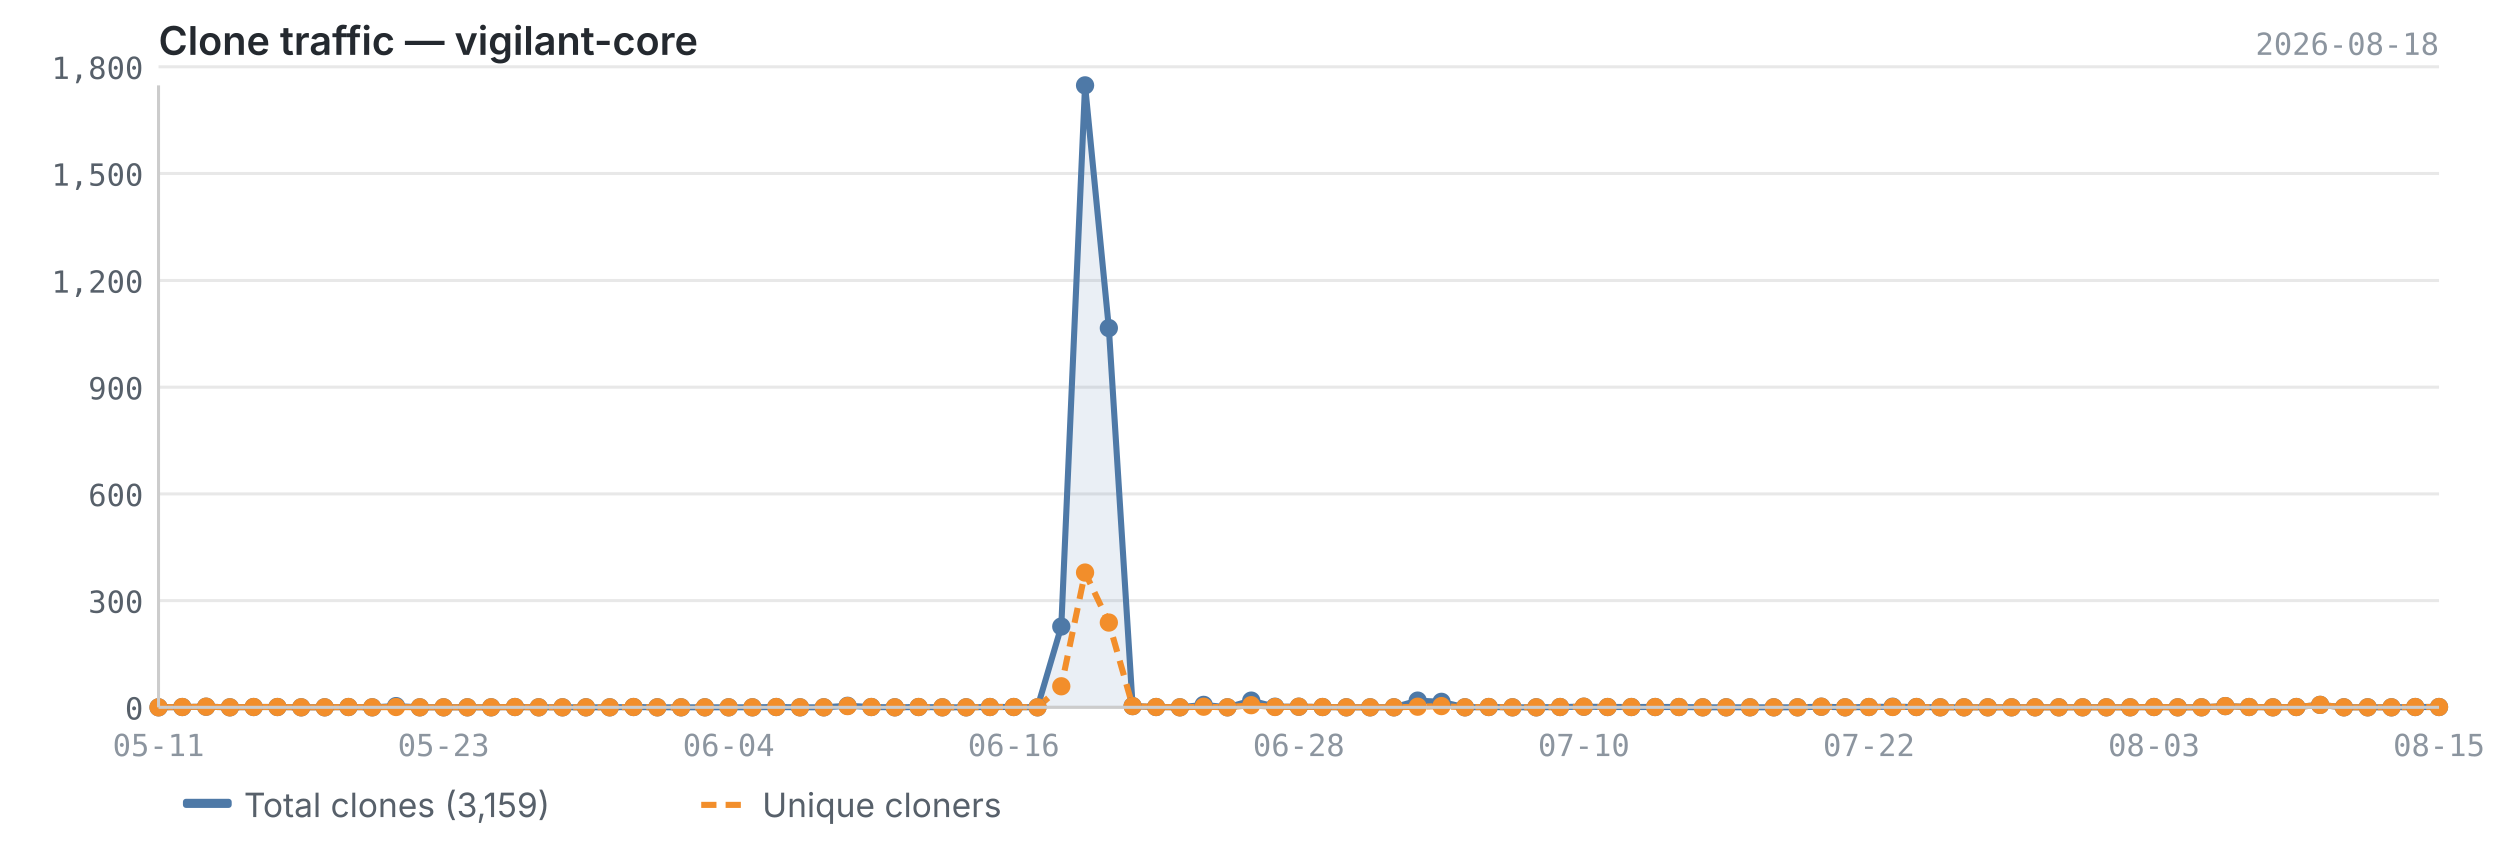
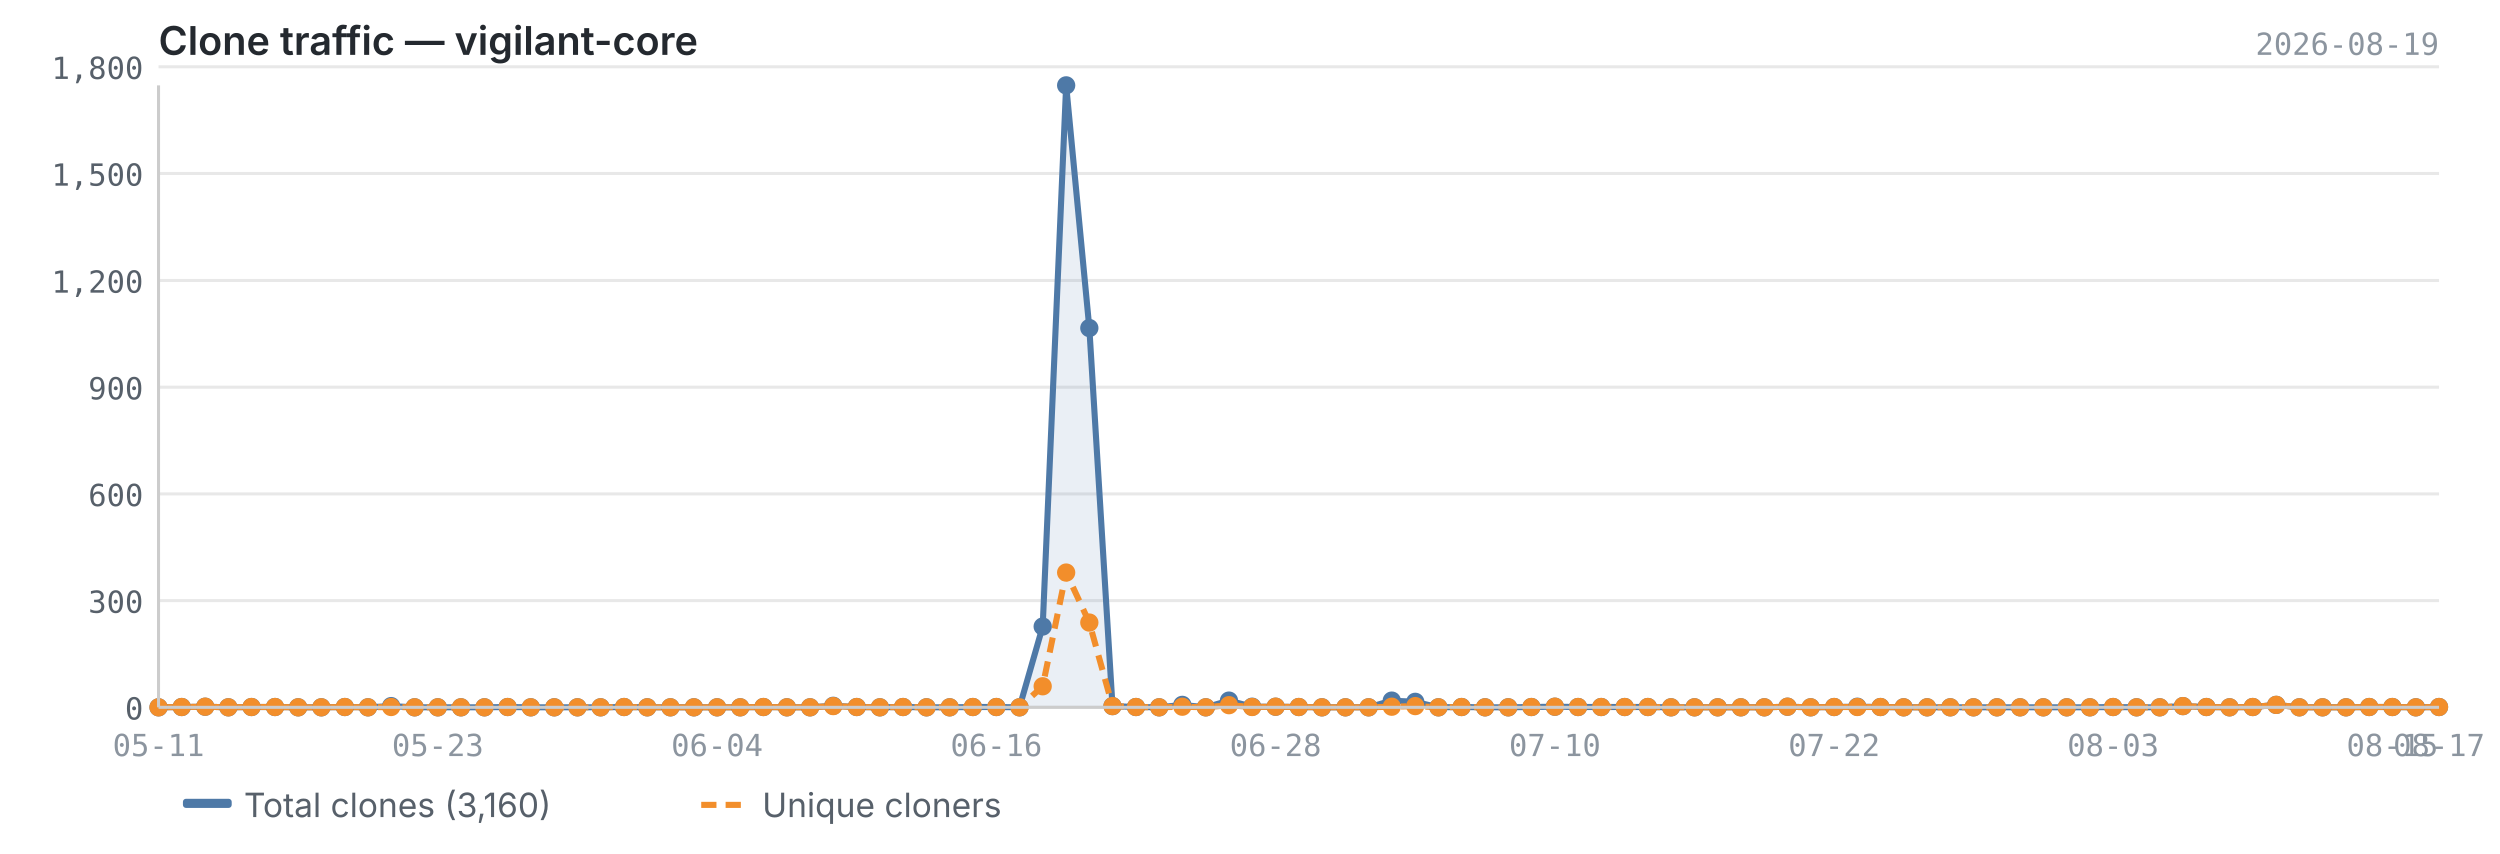
<svg xmlns="http://www.w3.org/2000/svg" viewBox="0 0 820 280" width="820" height="280">
  <text x="52" y="18" font-size="13" font-weight="600" fill="#24292f" font-family="-apple-system, BlinkMacSystemFont, 'Segoe UI', sans-serif">Clone traffic — vigilant-core</text>
-   <text x="800" y="18" font-size="10" fill="#8c959f" font-family="ui-monospace, SFMono-Regular, 'SF Mono', Menlo, monospace" text-anchor="end">2026-08-18</text>
+   <text x="800" y="18" font-size="10" fill="#8c959f" font-family="ui-monospace, SFMono-Regular, 'SF Mono', Menlo, monospace" text-anchor="end">2026-08-19</text>
  <line x1="52" y1="232.0" x2="800" y2="232.0" stroke="#e8e8e8" stroke-width="1" />
  <line x1="52" y1="197.0" x2="800" y2="197.0" stroke="#e8e8e8" stroke-width="1" />
  <line x1="52" y1="162.0" x2="800" y2="162.0" stroke="#e8e8e8" stroke-width="1" />
  <line x1="52" y1="127.0" x2="800" y2="127.0" stroke="#e8e8e8" stroke-width="1" />
  <line x1="52" y1="92.0" x2="800" y2="92.0" stroke="#e8e8e8" stroke-width="1" />
  <line x1="52" y1="56.9" x2="800" y2="56.9" stroke="#e8e8e8" stroke-width="1" />
  <line x1="52" y1="21.9" x2="800" y2="21.9" stroke="#e8e8e8" stroke-width="1" />
-   <path d="M52.0,232.0 L52.0,232.0 L59.8,231.9 L67.6,231.8 L75.4,232.0 L83.2,231.9 L91.0,231.9 L98.8,232.0 L106.5,232.0 L114.3,231.9 L122.1,232.0 L129.9,231.6 L137.7,232.0 L145.5,232.0 L153.3,232.0 L161.1,232.0 L168.9,231.9 L176.7,232.0 L184.5,232.0 L192.2,232.0 L200.0,232.0 L207.8,231.9 L215.6,232.0 L223.4,232.0 L231.2,232.0 L239.0,232.0 L246.8,232.0 L254.6,231.9 L262.4,232.0 L270.2,232.0 L278.0,231.5 L285.8,231.9 L293.5,232.0 L301.3,231.9 L309.1,232.0 L316.9,232.0 L324.7,231.9 L332.5,231.9 L340.3,232.0 L348.1,205.5 L355.9,28.0 L363.7,107.6 L371.5,231.6 L379.2,231.9 L387.0,232.0 L394.8,231.2 L402.6,232.0 L410.4,229.8 L418.2,231.8 L426.0,231.8 L433.8,231.9 L441.6,232.0 L449.4,232.0 L457.2,232.0 L465.0,229.8 L472.8,230.2 L480.5,232.0 L488.3,231.9 L496.1,232.0 L503.9,232.0 L511.7,231.9 L519.5,231.8 L527.3,231.9 L535.1,231.9 L542.9,231.9 L550.7,231.9 L558.5,232.0 L566.2,232.0 L574.0,232.0 L581.8,232.0 L589.6,232.0 L597.4,231.8 L605.2,232.0 L613.0,231.9 L620.8,231.8 L628.6,231.9 L636.4,232.0 L644.2,232.0 L652.0,232.0 L659.8,232.0 L667.5,232.0 L675.3,232.0 L683.1,232.0 L690.9,232.0 L698.7,232.0 L706.5,231.9 L714.3,232.0 L722.1,232.0 L729.9,231.6 L737.7,231.9 L745.5,232.0 L753.2,231.9 L761.0,231.2 L768.8,232.0 L776.6,232.0 L784.4,232.0 L792.2,231.9 L800.0,231.9 L800.0,232.0 L52.0,232.0Z" fill="#4e79a7" opacity="0.12" />
-   <polyline points="52.0,232.0 59.8,231.9 67.6,231.8 75.4,232.0 83.2,231.9 91.0,231.9 98.8,232.0 106.5,232.0 114.3,231.9 122.1,232.0 129.9,231.6 137.7,232.0 145.5,232.0 153.3,232.0 161.1,232.0 168.9,231.9 176.7,232.0 184.5,232.0 192.2,232.0 200.0,232.0 207.8,231.9 215.6,232.0 223.4,232.0 231.2,232.0 239.0,232.0 246.8,232.0 254.6,231.9 262.4,232.0 270.2,232.0 278.0,231.5 285.8,231.9 293.5,232.0 301.3,231.9 309.1,232.0 316.9,232.0 324.7,231.9 332.5,231.9 340.3,232.0 348.1,205.5 355.9,28.0 363.7,107.6 371.5,231.6 379.2,231.9 387.0,232.0 394.8,231.2 402.6,232.0 410.4,229.8 418.2,231.8 426.0,231.8 433.8,231.9 441.6,232.0 449.4,232.0 457.2,232.0 465.0,229.8 472.8,230.2 480.5,232.0 488.3,231.9 496.1,232.0 503.9,232.0 511.7,231.9 519.5,231.8 527.3,231.9 535.1,231.9 542.9,231.9 550.7,231.9 558.5,232.0 566.2,232.0 574.0,232.0 581.8,232.0 589.6,232.0 597.4,231.8 605.2,232.0 613.0,231.9 620.8,231.8 628.6,231.9 636.4,232.0 644.2,232.0 652.0,232.0 659.8,232.0 667.5,232.0 675.3,232.0 683.1,232.0 690.9,232.0 698.7,232.0 706.5,231.9 714.3,232.0 722.1,232.0 729.9,231.6 737.7,231.9 745.5,232.0 753.2,231.9 761.0,231.2 768.8,232.0 776.6,232.0 784.4,232.0 792.2,231.9 800.0,231.9" fill="none" stroke="#4e79a7" stroke-width="2" stroke-linejoin="round" />
-   <polyline points="52.0,232.0 59.8,231.9 67.6,231.8 75.4,232.0 83.2,231.9 91.0,231.9 98.8,232.0 106.5,232.0 114.3,231.9 122.1,232.0 129.9,231.9 137.7,232.0 145.5,232.0 153.3,232.0 161.1,232.0 168.9,231.9 176.7,232.0 184.5,232.0 192.2,232.0 200.0,232.0 207.8,231.9 215.6,232.0 223.4,232.0 231.2,232.0 239.0,232.0 246.8,232.0 254.6,231.9 262.4,232.0 270.2,232.0 278.0,231.6 285.8,231.9 293.5,232.0 301.3,231.9 309.1,232.0 316.9,232.0 324.7,231.9 332.5,231.9 340.3,232.0 348.1,225.1 355.9,187.8 363.7,204.2 371.5,231.6 379.2,231.9 387.0,232.0 394.8,231.8 402.6,232.0 410.4,231.3 418.2,231.9 426.0,231.8 433.8,231.9 441.6,232.0 449.4,232.0 457.2,232.0 465.0,231.8 472.8,231.6 480.5,232.0 488.3,231.9 496.1,232.0 503.9,232.0 511.7,231.9 519.5,231.8 527.3,231.9 535.1,231.9 542.9,231.9 550.7,231.9 558.5,232.0 566.2,232.0 574.0,232.0 581.8,232.0 589.6,232.0 597.4,231.8 605.2,232.0 613.0,231.9 620.8,231.9 628.6,231.9 636.4,232.0 644.2,232.0 652.0,232.0 659.8,232.0 667.5,232.0 675.3,232.0 683.1,232.0 690.9,232.0 698.7,232.0 706.5,231.9 714.3,232.0 722.1,232.0 729.9,231.6 737.7,231.9 745.5,232.0 753.2,231.9 761.0,231.2 768.8,232.0 776.6,232.0 784.4,232.0 792.2,231.9 800.0,231.9" fill="none" stroke="#f28e2b" stroke-width="2" stroke-linejoin="round" stroke-dasharray="5,3" />
+   <path d="M52.0,232.0 L52.0,232.0 L59.6,231.9 L67.3,231.8 L74.9,232.0 L82.5,231.9 L90.2,231.9 L97.8,232.0 L105.4,232.0 L113.1,231.9 L120.7,232.0 L128.3,231.6 L136.0,232.0 L143.6,232.0 L151.2,232.0 L158.9,232.0 L166.5,231.9 L174.1,232.0 L181.8,232.0 L189.4,232.0 L197.0,232.0 L204.7,231.9 L212.3,232.0 L219.9,232.0 L227.6,232.0 L235.2,232.0 L242.8,232.0 L250.4,231.9 L258.1,232.0 L265.7,232.0 L273.3,231.5 L281.0,231.9 L288.6,232.0 L296.2,231.9 L303.9,232.0 L311.5,232.0 L319.1,231.9 L326.8,231.9 L334.4,232.0 L342.0,205.5 L349.7,28.0 L357.3,107.6 L364.9,231.6 L372.6,231.9 L380.2,232.0 L387.8,231.2 L395.5,232.0 L403.1,229.8 L410.7,231.8 L418.4,231.8 L426.0,231.9 L433.6,232.0 L441.3,232.0 L448.9,232.0 L456.5,229.8 L464.2,230.2 L471.8,232.0 L479.4,231.9 L487.1,232.0 L494.7,232.0 L502.3,231.9 L510.0,231.8 L517.6,231.9 L525.2,231.9 L532.9,231.9 L540.5,231.9 L548.1,232.0 L555.8,232.0 L563.4,232.0 L571.0,232.0 L578.7,232.0 L586.3,231.8 L593.9,232.0 L601.6,231.9 L609.2,231.8 L616.8,231.9 L624.4,232.0 L632.1,232.0 L639.7,232.0 L647.3,232.0 L655.0,232.0 L662.6,232.0 L670.2,232.0 L677.9,232.0 L685.5,232.0 L693.1,231.9 L700.8,232.0 L708.4,232.0 L716.0,231.6 L723.7,231.9 L731.3,232.0 L738.9,231.9 L746.6,231.2 L754.2,232.0 L761.8,232.0 L769.5,232.0 L777.1,231.9 L784.7,231.9 L792.4,232.0 L800.0,231.9 L800.0,232.0 L52.0,232.0Z" fill="#4e79a7" opacity="0.12" />
+   <polyline points="52.0,232.0 59.6,231.9 67.3,231.8 74.9,232.0 82.5,231.9 90.2,231.9 97.8,232.0 105.4,232.0 113.1,231.9 120.7,232.0 128.3,231.6 136.0,232.0 143.6,232.0 151.2,232.0 158.9,232.0 166.5,231.9 174.1,232.0 181.8,232.0 189.4,232.0 197.0,232.0 204.7,231.9 212.3,232.0 219.9,232.0 227.6,232.0 235.2,232.0 242.8,232.0 250.4,231.9 258.1,232.0 265.7,232.0 273.3,231.5 281.0,231.9 288.6,232.0 296.2,231.9 303.9,232.0 311.5,232.0 319.1,231.9 326.8,231.9 334.4,232.0 342.0,205.5 349.7,28.0 357.3,107.6 364.9,231.6 372.6,231.9 380.2,232.0 387.8,231.2 395.5,232.0 403.1,229.8 410.7,231.8 418.4,231.8 426.0,231.9 433.6,232.0 441.3,232.0 448.9,232.0 456.5,229.8 464.2,230.2 471.8,232.0 479.4,231.9 487.1,232.0 494.7,232.0 502.3,231.9 510.0,231.8 517.6,231.9 525.2,231.9 532.9,231.9 540.5,231.9 548.1,232.0 555.8,232.0 563.4,232.0 571.0,232.0 578.7,232.0 586.3,231.8 593.9,232.0 601.6,231.9 609.2,231.8 616.8,231.9 624.4,232.0 632.1,232.0 639.7,232.0 647.3,232.0 655.0,232.0 662.6,232.0 670.2,232.0 677.9,232.0 685.5,232.0 693.1,231.9 700.8,232.0 708.4,232.0 716.0,231.6 723.7,231.9 731.3,232.0 738.9,231.9 746.6,231.2 754.2,232.0 761.8,232.0 769.5,232.0 777.1,231.9 784.7,231.9 792.4,232.0 800.0,231.9" fill="none" stroke="#4e79a7" stroke-width="2" stroke-linejoin="round" />
+   <polyline points="52.0,232.0 59.6,231.9 67.3,231.8 74.9,232.0 82.5,231.9 90.2,231.9 97.8,232.0 105.4,232.0 113.1,231.9 120.7,232.0 128.3,231.9 136.0,232.0 143.6,232.0 151.2,232.0 158.9,232.0 166.5,231.9 174.1,232.0 181.8,232.0 189.4,232.0 197.0,232.0 204.7,231.9 212.3,232.0 219.9,232.0 227.6,232.0 235.2,232.0 242.8,232.0 250.4,231.9 258.1,232.0 265.7,232.0 273.3,231.6 281.0,231.9 288.6,232.0 296.2,231.9 303.9,232.0 311.5,232.0 319.1,231.9 326.8,231.9 334.4,232.0 342.0,225.1 349.7,187.8 357.3,204.2 364.9,231.6 372.6,231.9 380.2,232.0 387.8,231.8 395.5,232.0 403.1,231.3 410.7,231.9 418.4,231.8 426.0,231.9 433.6,232.0 441.3,232.0 448.9,232.0 456.5,231.8 464.2,231.6 471.8,232.0 479.4,231.9 487.1,232.0 494.7,232.0 502.3,231.9 510.0,231.8 517.6,231.9 525.2,231.9 532.9,231.9 540.5,231.9 548.1,232.0 555.8,232.0 563.4,232.0 571.0,232.0 578.7,232.0 586.3,231.8 593.9,232.0 601.6,231.9 609.2,231.9 616.8,231.9 624.4,232.0 632.1,232.0 639.7,232.0 647.3,232.0 655.0,232.0 662.6,232.0 670.2,232.0 677.9,232.0 685.5,232.0 693.1,231.9 700.8,232.0 708.4,232.0 716.0,231.6 723.7,231.9 731.3,232.0 738.9,231.9 746.6,231.2 754.2,232.0 761.8,232.0 769.5,232.0 777.1,231.9 784.7,231.9 792.4,232.0 800.0,231.9" fill="none" stroke="#f28e2b" stroke-width="2" stroke-linejoin="round" stroke-dasharray="5,3" />
  <circle cx="52.0" cy="232.0" r="3" fill="#4e79a7" />
-   <circle cx="59.8" cy="231.9" r="3" fill="#4e79a7" />
-   <circle cx="67.6" cy="231.8" r="3" fill="#4e79a7" />
-   <circle cx="75.4" cy="232.0" r="3" fill="#4e79a7" />
-   <circle cx="83.2" cy="231.9" r="3" fill="#4e79a7" />
-   <circle cx="91.0" cy="231.9" r="3" fill="#4e79a7" />
-   <circle cx="98.8" cy="232.0" r="3" fill="#4e79a7" />
-   <circle cx="106.5" cy="232.0" r="3" fill="#4e79a7" />
-   <circle cx="114.3" cy="231.9" r="3" fill="#4e79a7" />
-   <circle cx="122.1" cy="232.0" r="3" fill="#4e79a7" />
-   <circle cx="129.9" cy="231.6" r="3" fill="#4e79a7" />
-   <circle cx="137.7" cy="232.0" r="3" fill="#4e79a7" />
-   <circle cx="145.5" cy="232.0" r="3" fill="#4e79a7" />
-   <circle cx="153.3" cy="232.0" r="3" fill="#4e79a7" />
-   <circle cx="161.1" cy="232.0" r="3" fill="#4e79a7" />
-   <circle cx="168.9" cy="231.9" r="3" fill="#4e79a7" />
-   <circle cx="176.7" cy="232.0" r="3" fill="#4e79a7" />
-   <circle cx="184.5" cy="232.0" r="3" fill="#4e79a7" />
-   <circle cx="192.2" cy="232.0" r="3" fill="#4e79a7" />
-   <circle cx="200.0" cy="232.0" r="3" fill="#4e79a7" />
-   <circle cx="207.8" cy="231.9" r="3" fill="#4e79a7" />
-   <circle cx="215.6" cy="232.0" r="3" fill="#4e79a7" />
-   <circle cx="223.4" cy="232.0" r="3" fill="#4e79a7" />
-   <circle cx="231.2" cy="232.0" r="3" fill="#4e79a7" />
-   <circle cx="239.0" cy="232.0" r="3" fill="#4e79a7" />
-   <circle cx="246.8" cy="232.0" r="3" fill="#4e79a7" />
-   <circle cx="254.6" cy="231.9" r="3" fill="#4e79a7" />
-   <circle cx="262.4" cy="232.0" r="3" fill="#4e79a7" />
-   <circle cx="270.2" cy="232.0" r="3" fill="#4e79a7" />
-   <circle cx="278.0" cy="231.5" r="3" fill="#4e79a7" />
-   <circle cx="285.8" cy="231.9" r="3" fill="#4e79a7" />
-   <circle cx="293.5" cy="232.0" r="3" fill="#4e79a7" />
-   <circle cx="301.3" cy="231.9" r="3" fill="#4e79a7" />
-   <circle cx="309.1" cy="232.0" r="3" fill="#4e79a7" />
-   <circle cx="316.9" cy="232.0" r="3" fill="#4e79a7" />
-   <circle cx="324.7" cy="231.9" r="3" fill="#4e79a7" />
-   <circle cx="332.5" cy="231.9" r="3" fill="#4e79a7" />
-   <circle cx="340.3" cy="232.0" r="3" fill="#4e79a7" />
-   <circle cx="348.1" cy="205.5" r="3" fill="#4e79a7" />
-   <circle cx="355.9" cy="28.0" r="3" fill="#4e79a7" />
-   <circle cx="363.7" cy="107.6" r="3" fill="#4e79a7" />
-   <circle cx="371.5" cy="231.6" r="3" fill="#4e79a7" />
-   <circle cx="379.2" cy="231.9" r="3" fill="#4e79a7" />
-   <circle cx="387.0" cy="232.0" r="3" fill="#4e79a7" />
-   <circle cx="394.8" cy="231.2" r="3" fill="#4e79a7" />
-   <circle cx="402.6" cy="232.0" r="3" fill="#4e79a7" />
-   <circle cx="410.4" cy="229.8" r="3" fill="#4e79a7" />
-   <circle cx="418.2" cy="231.8" r="3" fill="#4e79a7" />
-   <circle cx="426.0" cy="231.8" r="3" fill="#4e79a7" />
-   <circle cx="433.8" cy="231.9" r="3" fill="#4e79a7" />
-   <circle cx="441.6" cy="232.0" r="3" fill="#4e79a7" />
-   <circle cx="449.4" cy="232.0" r="3" fill="#4e79a7" />
-   <circle cx="457.2" cy="232.0" r="3" fill="#4e79a7" />
-   <circle cx="465.0" cy="229.8" r="3" fill="#4e79a7" />
-   <circle cx="472.8" cy="230.2" r="3" fill="#4e79a7" />
-   <circle cx="480.5" cy="232.0" r="3" fill="#4e79a7" />
-   <circle cx="488.3" cy="231.9" r="3" fill="#4e79a7" />
-   <circle cx="496.1" cy="232.0" r="3" fill="#4e79a7" />
-   <circle cx="503.9" cy="232.0" r="3" fill="#4e79a7" />
-   <circle cx="511.7" cy="231.9" r="3" fill="#4e79a7" />
-   <circle cx="519.5" cy="231.8" r="3" fill="#4e79a7" />
-   <circle cx="527.3" cy="231.9" r="3" fill="#4e79a7" />
-   <circle cx="535.1" cy="231.9" r="3" fill="#4e79a7" />
-   <circle cx="542.9" cy="231.9" r="3" fill="#4e79a7" />
-   <circle cx="550.7" cy="231.9" r="3" fill="#4e79a7" />
-   <circle cx="558.5" cy="232.0" r="3" fill="#4e79a7" />
-   <circle cx="566.2" cy="232.0" r="3" fill="#4e79a7" />
-   <circle cx="574.0" cy="232.0" r="3" fill="#4e79a7" />
-   <circle cx="581.8" cy="232.0" r="3" fill="#4e79a7" />
-   <circle cx="589.6" cy="232.0" r="3" fill="#4e79a7" />
-   <circle cx="597.4" cy="231.8" r="3" fill="#4e79a7" />
-   <circle cx="605.2" cy="232.0" r="3" fill="#4e79a7" />
-   <circle cx="613.0" cy="231.9" r="3" fill="#4e79a7" />
-   <circle cx="620.8" cy="231.8" r="3" fill="#4e79a7" />
-   <circle cx="628.6" cy="231.9" r="3" fill="#4e79a7" />
-   <circle cx="636.4" cy="232.0" r="3" fill="#4e79a7" />
-   <circle cx="644.2" cy="232.0" r="3" fill="#4e79a7" />
-   <circle cx="652.0" cy="232.0" r="3" fill="#4e79a7" />
-   <circle cx="659.8" cy="232.0" r="3" fill="#4e79a7" />
-   <circle cx="667.5" cy="232.0" r="3" fill="#4e79a7" />
-   <circle cx="675.3" cy="232.0" r="3" fill="#4e79a7" />
-   <circle cx="683.1" cy="232.0" r="3" fill="#4e79a7" />
-   <circle cx="690.9" cy="232.0" r="3" fill="#4e79a7" />
-   <circle cx="698.7" cy="232.0" r="3" fill="#4e79a7" />
-   <circle cx="706.5" cy="231.9" r="3" fill="#4e79a7" />
-   <circle cx="714.3" cy="232.0" r="3" fill="#4e79a7" />
-   <circle cx="722.1" cy="232.0" r="3" fill="#4e79a7" />
-   <circle cx="729.9" cy="231.6" r="3" fill="#4e79a7" />
-   <circle cx="737.7" cy="231.9" r="3" fill="#4e79a7" />
-   <circle cx="745.5" cy="232.0" r="3" fill="#4e79a7" />
-   <circle cx="753.2" cy="231.9" r="3" fill="#4e79a7" />
-   <circle cx="761.0" cy="231.2" r="3" fill="#4e79a7" />
-   <circle cx="768.8" cy="232.0" r="3" fill="#4e79a7" />
-   <circle cx="776.6" cy="232.0" r="3" fill="#4e79a7" />
-   <circle cx="784.4" cy="232.0" r="3" fill="#4e79a7" />
-   <circle cx="792.2" cy="231.9" r="3" fill="#4e79a7" />
+   <circle cx="59.6" cy="231.9" r="3" fill="#4e79a7" />
+   <circle cx="67.3" cy="231.8" r="3" fill="#4e79a7" />
+   <circle cx="74.9" cy="232.0" r="3" fill="#4e79a7" />
+   <circle cx="82.5" cy="231.9" r="3" fill="#4e79a7" />
+   <circle cx="90.2" cy="231.9" r="3" fill="#4e79a7" />
+   <circle cx="97.8" cy="232.0" r="3" fill="#4e79a7" />
+   <circle cx="105.4" cy="232.0" r="3" fill="#4e79a7" />
+   <circle cx="113.1" cy="231.9" r="3" fill="#4e79a7" />
+   <circle cx="120.7" cy="232.0" r="3" fill="#4e79a7" />
+   <circle cx="128.3" cy="231.6" r="3" fill="#4e79a7" />
+   <circle cx="136.0" cy="232.0" r="3" fill="#4e79a7" />
+   <circle cx="143.6" cy="232.0" r="3" fill="#4e79a7" />
+   <circle cx="151.2" cy="232.0" r="3" fill="#4e79a7" />
+   <circle cx="158.9" cy="232.0" r="3" fill="#4e79a7" />
+   <circle cx="166.5" cy="231.9" r="3" fill="#4e79a7" />
+   <circle cx="174.1" cy="232.0" r="3" fill="#4e79a7" />
+   <circle cx="181.8" cy="232.0" r="3" fill="#4e79a7" />
+   <circle cx="189.4" cy="232.0" r="3" fill="#4e79a7" />
+   <circle cx="197.0" cy="232.0" r="3" fill="#4e79a7" />
+   <circle cx="204.7" cy="231.9" r="3" fill="#4e79a7" />
+   <circle cx="212.3" cy="232.0" r="3" fill="#4e79a7" />
+   <circle cx="219.9" cy="232.0" r="3" fill="#4e79a7" />
+   <circle cx="227.6" cy="232.0" r="3" fill="#4e79a7" />
+   <circle cx="235.2" cy="232.0" r="3" fill="#4e79a7" />
+   <circle cx="242.8" cy="232.0" r="3" fill="#4e79a7" />
+   <circle cx="250.4" cy="231.9" r="3" fill="#4e79a7" />
+   <circle cx="258.1" cy="232.0" r="3" fill="#4e79a7" />
+   <circle cx="265.7" cy="232.0" r="3" fill="#4e79a7" />
+   <circle cx="273.3" cy="231.5" r="3" fill="#4e79a7" />
+   <circle cx="281.0" cy="231.9" r="3" fill="#4e79a7" />
+   <circle cx="288.6" cy="232.0" r="3" fill="#4e79a7" />
+   <circle cx="296.2" cy="231.9" r="3" fill="#4e79a7" />
+   <circle cx="303.9" cy="232.0" r="3" fill="#4e79a7" />
+   <circle cx="311.5" cy="232.0" r="3" fill="#4e79a7" />
+   <circle cx="319.1" cy="231.9" r="3" fill="#4e79a7" />
+   <circle cx="326.8" cy="231.9" r="3" fill="#4e79a7" />
+   <circle cx="334.4" cy="232.0" r="3" fill="#4e79a7" />
+   <circle cx="342.0" cy="205.5" r="3" fill="#4e79a7" />
+   <circle cx="349.7" cy="28.0" r="3" fill="#4e79a7" />
+   <circle cx="357.3" cy="107.6" r="3" fill="#4e79a7" />
+   <circle cx="364.9" cy="231.6" r="3" fill="#4e79a7" />
+   <circle cx="372.6" cy="231.9" r="3" fill="#4e79a7" />
+   <circle cx="380.2" cy="232.0" r="3" fill="#4e79a7" />
+   <circle cx="387.8" cy="231.2" r="3" fill="#4e79a7" />
+   <circle cx="395.5" cy="232.0" r="3" fill="#4e79a7" />
+   <circle cx="403.1" cy="229.8" r="3" fill="#4e79a7" />
+   <circle cx="410.7" cy="231.8" r="3" fill="#4e79a7" />
+   <circle cx="418.4" cy="231.8" r="3" fill="#4e79a7" />
+   <circle cx="426.0" cy="231.9" r="3" fill="#4e79a7" />
+   <circle cx="433.6" cy="232.0" r="3" fill="#4e79a7" />
+   <circle cx="441.3" cy="232.0" r="3" fill="#4e79a7" />
+   <circle cx="448.9" cy="232.0" r="3" fill="#4e79a7" />
+   <circle cx="456.5" cy="229.8" r="3" fill="#4e79a7" />
+   <circle cx="464.2" cy="230.2" r="3" fill="#4e79a7" />
+   <circle cx="471.8" cy="232.0" r="3" fill="#4e79a7" />
+   <circle cx="479.4" cy="231.9" r="3" fill="#4e79a7" />
+   <circle cx="487.1" cy="232.0" r="3" fill="#4e79a7" />
+   <circle cx="494.7" cy="232.0" r="3" fill="#4e79a7" />
+   <circle cx="502.3" cy="231.9" r="3" fill="#4e79a7" />
+   <circle cx="510.0" cy="231.8" r="3" fill="#4e79a7" />
+   <circle cx="517.6" cy="231.9" r="3" fill="#4e79a7" />
+   <circle cx="525.2" cy="231.9" r="3" fill="#4e79a7" />
+   <circle cx="532.9" cy="231.9" r="3" fill="#4e79a7" />
+   <circle cx="540.5" cy="231.9" r="3" fill="#4e79a7" />
+   <circle cx="548.1" cy="232.0" r="3" fill="#4e79a7" />
+   <circle cx="555.8" cy="232.0" r="3" fill="#4e79a7" />
+   <circle cx="563.4" cy="232.0" r="3" fill="#4e79a7" />
+   <circle cx="571.0" cy="232.0" r="3" fill="#4e79a7" />
+   <circle cx="578.7" cy="232.0" r="3" fill="#4e79a7" />
+   <circle cx="586.3" cy="231.8" r="3" fill="#4e79a7" />
+   <circle cx="593.9" cy="232.0" r="3" fill="#4e79a7" />
+   <circle cx="601.6" cy="231.9" r="3" fill="#4e79a7" />
+   <circle cx="609.2" cy="231.8" r="3" fill="#4e79a7" />
+   <circle cx="616.8" cy="231.9" r="3" fill="#4e79a7" />
+   <circle cx="624.4" cy="232.0" r="3" fill="#4e79a7" />
+   <circle cx="632.1" cy="232.0" r="3" fill="#4e79a7" />
+   <circle cx="639.7" cy="232.0" r="3" fill="#4e79a7" />
+   <circle cx="647.3" cy="232.0" r="3" fill="#4e79a7" />
+   <circle cx="655.0" cy="232.0" r="3" fill="#4e79a7" />
+   <circle cx="662.6" cy="232.0" r="3" fill="#4e79a7" />
+   <circle cx="670.2" cy="232.0" r="3" fill="#4e79a7" />
+   <circle cx="677.9" cy="232.0" r="3" fill="#4e79a7" />
+   <circle cx="685.5" cy="232.0" r="3" fill="#4e79a7" />
+   <circle cx="693.1" cy="231.9" r="3" fill="#4e79a7" />
+   <circle cx="700.8" cy="232.0" r="3" fill="#4e79a7" />
+   <circle cx="708.4" cy="232.0" r="3" fill="#4e79a7" />
+   <circle cx="716.0" cy="231.6" r="3" fill="#4e79a7" />
+   <circle cx="723.7" cy="231.9" r="3" fill="#4e79a7" />
+   <circle cx="731.3" cy="232.0" r="3" fill="#4e79a7" />
+   <circle cx="738.9" cy="231.9" r="3" fill="#4e79a7" />
+   <circle cx="746.6" cy="231.2" r="3" fill="#4e79a7" />
+   <circle cx="754.2" cy="232.0" r="3" fill="#4e79a7" />
+   <circle cx="761.8" cy="232.0" r="3" fill="#4e79a7" />
+   <circle cx="769.5" cy="232.0" r="3" fill="#4e79a7" />
+   <circle cx="777.1" cy="231.9" r="3" fill="#4e79a7" />
+   <circle cx="784.7" cy="231.9" r="3" fill="#4e79a7" />
+   <circle cx="792.4" cy="232.0" r="3" fill="#4e79a7" />
  <circle cx="800.0" cy="231.9" r="3" fill="#4e79a7" />
  <circle cx="52.0" cy="232.0" r="3" fill="#f28e2b" />
-   <circle cx="59.8" cy="231.9" r="3" fill="#f28e2b" />
-   <circle cx="67.6" cy="231.8" r="3" fill="#f28e2b" />
-   <circle cx="75.4" cy="232.0" r="3" fill="#f28e2b" />
-   <circle cx="83.2" cy="231.9" r="3" fill="#f28e2b" />
-   <circle cx="91.0" cy="231.9" r="3" fill="#f28e2b" />
-   <circle cx="98.8" cy="232.0" r="3" fill="#f28e2b" />
-   <circle cx="106.5" cy="232.0" r="3" fill="#f28e2b" />
-   <circle cx="114.3" cy="231.9" r="3" fill="#f28e2b" />
-   <circle cx="122.1" cy="232.0" r="3" fill="#f28e2b" />
-   <circle cx="129.9" cy="231.9" r="3" fill="#f28e2b" />
-   <circle cx="137.7" cy="232.0" r="3" fill="#f28e2b" />
-   <circle cx="145.5" cy="232.0" r="3" fill="#f28e2b" />
-   <circle cx="153.3" cy="232.0" r="3" fill="#f28e2b" />
-   <circle cx="161.1" cy="232.0" r="3" fill="#f28e2b" />
-   <circle cx="168.9" cy="231.9" r="3" fill="#f28e2b" />
-   <circle cx="176.7" cy="232.0" r="3" fill="#f28e2b" />
-   <circle cx="184.5" cy="232.0" r="3" fill="#f28e2b" />
-   <circle cx="192.2" cy="232.0" r="3" fill="#f28e2b" />
-   <circle cx="200.0" cy="232.0" r="3" fill="#f28e2b" />
-   <circle cx="207.8" cy="231.9" r="3" fill="#f28e2b" />
-   <circle cx="215.6" cy="232.0" r="3" fill="#f28e2b" />
-   <circle cx="223.4" cy="232.0" r="3" fill="#f28e2b" />
-   <circle cx="231.2" cy="232.0" r="3" fill="#f28e2b" />
-   <circle cx="239.0" cy="232.0" r="3" fill="#f28e2b" />
-   <circle cx="246.8" cy="232.0" r="3" fill="#f28e2b" />
-   <circle cx="254.6" cy="231.9" r="3" fill="#f28e2b" />
-   <circle cx="262.4" cy="232.0" r="3" fill="#f28e2b" />
-   <circle cx="270.2" cy="232.0" r="3" fill="#f28e2b" />
-   <circle cx="278.0" cy="231.6" r="3" fill="#f28e2b" />
-   <circle cx="285.8" cy="231.9" r="3" fill="#f28e2b" />
-   <circle cx="293.5" cy="232.0" r="3" fill="#f28e2b" />
-   <circle cx="301.3" cy="231.9" r="3" fill="#f28e2b" />
-   <circle cx="309.1" cy="232.0" r="3" fill="#f28e2b" />
-   <circle cx="316.9" cy="232.0" r="3" fill="#f28e2b" />
-   <circle cx="324.7" cy="231.9" r="3" fill="#f28e2b" />
-   <circle cx="332.5" cy="231.9" r="3" fill="#f28e2b" />
-   <circle cx="340.3" cy="232.0" r="3" fill="#f28e2b" />
-   <circle cx="348.1" cy="225.1" r="3" fill="#f28e2b" />
-   <circle cx="355.9" cy="187.8" r="3" fill="#f28e2b" />
-   <circle cx="363.7" cy="204.2" r="3" fill="#f28e2b" />
-   <circle cx="371.5" cy="231.6" r="3" fill="#f28e2b" />
-   <circle cx="379.2" cy="231.9" r="3" fill="#f28e2b" />
-   <circle cx="387.0" cy="232.0" r="3" fill="#f28e2b" />
-   <circle cx="394.8" cy="231.8" r="3" fill="#f28e2b" />
-   <circle cx="402.6" cy="232.0" r="3" fill="#f28e2b" />
-   <circle cx="410.4" cy="231.3" r="3" fill="#f28e2b" />
-   <circle cx="418.2" cy="231.9" r="3" fill="#f28e2b" />
-   <circle cx="426.0" cy="231.8" r="3" fill="#f28e2b" />
-   <circle cx="433.8" cy="231.9" r="3" fill="#f28e2b" />
-   <circle cx="441.6" cy="232.0" r="3" fill="#f28e2b" />
-   <circle cx="449.4" cy="232.0" r="3" fill="#f28e2b" />
-   <circle cx="457.2" cy="232.0" r="3" fill="#f28e2b" />
-   <circle cx="465.0" cy="231.8" r="3" fill="#f28e2b" />
-   <circle cx="472.8" cy="231.6" r="3" fill="#f28e2b" />
-   <circle cx="480.5" cy="232.0" r="3" fill="#f28e2b" />
-   <circle cx="488.3" cy="231.9" r="3" fill="#f28e2b" />
-   <circle cx="496.1" cy="232.0" r="3" fill="#f28e2b" />
-   <circle cx="503.9" cy="232.0" r="3" fill="#f28e2b" />
-   <circle cx="511.7" cy="231.9" r="3" fill="#f28e2b" />
-   <circle cx="519.5" cy="231.8" r="3" fill="#f28e2b" />
-   <circle cx="527.3" cy="231.9" r="3" fill="#f28e2b" />
-   <circle cx="535.1" cy="231.9" r="3" fill="#f28e2b" />
-   <circle cx="542.9" cy="231.9" r="3" fill="#f28e2b" />
-   <circle cx="550.7" cy="231.9" r="3" fill="#f28e2b" />
-   <circle cx="558.5" cy="232.0" r="3" fill="#f28e2b" />
-   <circle cx="566.2" cy="232.0" r="3" fill="#f28e2b" />
-   <circle cx="574.0" cy="232.0" r="3" fill="#f28e2b" />
-   <circle cx="581.8" cy="232.0" r="3" fill="#f28e2b" />
-   <circle cx="589.6" cy="232.0" r="3" fill="#f28e2b" />
-   <circle cx="597.4" cy="231.8" r="3" fill="#f28e2b" />
-   <circle cx="605.2" cy="232.0" r="3" fill="#f28e2b" />
-   <circle cx="613.0" cy="231.9" r="3" fill="#f28e2b" />
-   <circle cx="620.8" cy="231.9" r="3" fill="#f28e2b" />
-   <circle cx="628.6" cy="231.9" r="3" fill="#f28e2b" />
-   <circle cx="636.4" cy="232.0" r="3" fill="#f28e2b" />
-   <circle cx="644.2" cy="232.0" r="3" fill="#f28e2b" />
-   <circle cx="652.0" cy="232.0" r="3" fill="#f28e2b" />
-   <circle cx="659.8" cy="232.0" r="3" fill="#f28e2b" />
-   <circle cx="667.5" cy="232.0" r="3" fill="#f28e2b" />
-   <circle cx="675.3" cy="232.0" r="3" fill="#f28e2b" />
-   <circle cx="683.1" cy="232.0" r="3" fill="#f28e2b" />
-   <circle cx="690.9" cy="232.0" r="3" fill="#f28e2b" />
-   <circle cx="698.7" cy="232.0" r="3" fill="#f28e2b" />
-   <circle cx="706.5" cy="231.9" r="3" fill="#f28e2b" />
-   <circle cx="714.3" cy="232.0" r="3" fill="#f28e2b" />
-   <circle cx="722.1" cy="232.0" r="3" fill="#f28e2b" />
-   <circle cx="729.9" cy="231.6" r="3" fill="#f28e2b" />
-   <circle cx="737.7" cy="231.9" r="3" fill="#f28e2b" />
-   <circle cx="745.5" cy="232.0" r="3" fill="#f28e2b" />
-   <circle cx="753.2" cy="231.9" r="3" fill="#f28e2b" />
-   <circle cx="761.0" cy="231.2" r="3" fill="#f28e2b" />
-   <circle cx="768.8" cy="232.0" r="3" fill="#f28e2b" />
-   <circle cx="776.6" cy="232.0" r="3" fill="#f28e2b" />
-   <circle cx="784.4" cy="232.0" r="3" fill="#f28e2b" />
-   <circle cx="792.2" cy="231.9" r="3" fill="#f28e2b" />
+   <circle cx="59.6" cy="231.9" r="3" fill="#f28e2b" />
+   <circle cx="67.3" cy="231.8" r="3" fill="#f28e2b" />
+   <circle cx="74.9" cy="232.0" r="3" fill="#f28e2b" />
+   <circle cx="82.5" cy="231.9" r="3" fill="#f28e2b" />
+   <circle cx="90.2" cy="231.9" r="3" fill="#f28e2b" />
+   <circle cx="97.8" cy="232.0" r="3" fill="#f28e2b" />
+   <circle cx="105.4" cy="232.0" r="3" fill="#f28e2b" />
+   <circle cx="113.1" cy="231.9" r="3" fill="#f28e2b" />
+   <circle cx="120.7" cy="232.0" r="3" fill="#f28e2b" />
+   <circle cx="128.3" cy="231.9" r="3" fill="#f28e2b" />
+   <circle cx="136.0" cy="232.0" r="3" fill="#f28e2b" />
+   <circle cx="143.6" cy="232.0" r="3" fill="#f28e2b" />
+   <circle cx="151.2" cy="232.0" r="3" fill="#f28e2b" />
+   <circle cx="158.9" cy="232.0" r="3" fill="#f28e2b" />
+   <circle cx="166.5" cy="231.9" r="3" fill="#f28e2b" />
+   <circle cx="174.1" cy="232.0" r="3" fill="#f28e2b" />
+   <circle cx="181.8" cy="232.0" r="3" fill="#f28e2b" />
+   <circle cx="189.4" cy="232.0" r="3" fill="#f28e2b" />
+   <circle cx="197.0" cy="232.0" r="3" fill="#f28e2b" />
+   <circle cx="204.7" cy="231.9" r="3" fill="#f28e2b" />
+   <circle cx="212.3" cy="232.0" r="3" fill="#f28e2b" />
+   <circle cx="219.9" cy="232.0" r="3" fill="#f28e2b" />
+   <circle cx="227.6" cy="232.0" r="3" fill="#f28e2b" />
+   <circle cx="235.2" cy="232.0" r="3" fill="#f28e2b" />
+   <circle cx="242.8" cy="232.0" r="3" fill="#f28e2b" />
+   <circle cx="250.4" cy="231.9" r="3" fill="#f28e2b" />
+   <circle cx="258.1" cy="232.0" r="3" fill="#f28e2b" />
+   <circle cx="265.7" cy="232.0" r="3" fill="#f28e2b" />
+   <circle cx="273.3" cy="231.6" r="3" fill="#f28e2b" />
+   <circle cx="281.0" cy="231.9" r="3" fill="#f28e2b" />
+   <circle cx="288.6" cy="232.0" r="3" fill="#f28e2b" />
+   <circle cx="296.2" cy="231.9" r="3" fill="#f28e2b" />
+   <circle cx="303.9" cy="232.0" r="3" fill="#f28e2b" />
+   <circle cx="311.5" cy="232.0" r="3" fill="#f28e2b" />
+   <circle cx="319.1" cy="231.9" r="3" fill="#f28e2b" />
+   <circle cx="326.8" cy="231.9" r="3" fill="#f28e2b" />
+   <circle cx="334.4" cy="232.0" r="3" fill="#f28e2b" />
+   <circle cx="342.0" cy="225.1" r="3" fill="#f28e2b" />
+   <circle cx="349.7" cy="187.8" r="3" fill="#f28e2b" />
+   <circle cx="357.3" cy="204.2" r="3" fill="#f28e2b" />
+   <circle cx="364.9" cy="231.6" r="3" fill="#f28e2b" />
+   <circle cx="372.6" cy="231.9" r="3" fill="#f28e2b" />
+   <circle cx="380.2" cy="232.0" r="3" fill="#f28e2b" />
+   <circle cx="387.8" cy="231.8" r="3" fill="#f28e2b" />
+   <circle cx="395.5" cy="232.0" r="3" fill="#f28e2b" />
+   <circle cx="403.1" cy="231.3" r="3" fill="#f28e2b" />
+   <circle cx="410.7" cy="231.9" r="3" fill="#f28e2b" />
+   <circle cx="418.4" cy="231.8" r="3" fill="#f28e2b" />
+   <circle cx="426.0" cy="231.9" r="3" fill="#f28e2b" />
+   <circle cx="433.6" cy="232.0" r="3" fill="#f28e2b" />
+   <circle cx="441.3" cy="232.0" r="3" fill="#f28e2b" />
+   <circle cx="448.9" cy="232.0" r="3" fill="#f28e2b" />
+   <circle cx="456.5" cy="231.8" r="3" fill="#f28e2b" />
+   <circle cx="464.2" cy="231.6" r="3" fill="#f28e2b" />
+   <circle cx="471.8" cy="232.0" r="3" fill="#f28e2b" />
+   <circle cx="479.4" cy="231.9" r="3" fill="#f28e2b" />
+   <circle cx="487.1" cy="232.0" r="3" fill="#f28e2b" />
+   <circle cx="494.7" cy="232.0" r="3" fill="#f28e2b" />
+   <circle cx="502.3" cy="231.9" r="3" fill="#f28e2b" />
+   <circle cx="510.0" cy="231.8" r="3" fill="#f28e2b" />
+   <circle cx="517.6" cy="231.9" r="3" fill="#f28e2b" />
+   <circle cx="525.2" cy="231.9" r="3" fill="#f28e2b" />
+   <circle cx="532.9" cy="231.9" r="3" fill="#f28e2b" />
+   <circle cx="540.5" cy="231.9" r="3" fill="#f28e2b" />
+   <circle cx="548.1" cy="232.0" r="3" fill="#f28e2b" />
+   <circle cx="555.8" cy="232.0" r="3" fill="#f28e2b" />
+   <circle cx="563.4" cy="232.0" r="3" fill="#f28e2b" />
+   <circle cx="571.0" cy="232.0" r="3" fill="#f28e2b" />
+   <circle cx="578.7" cy="232.0" r="3" fill="#f28e2b" />
+   <circle cx="586.3" cy="231.8" r="3" fill="#f28e2b" />
+   <circle cx="593.9" cy="232.0" r="3" fill="#f28e2b" />
+   <circle cx="601.6" cy="231.9" r="3" fill="#f28e2b" />
+   <circle cx="609.2" cy="231.9" r="3" fill="#f28e2b" />
+   <circle cx="616.8" cy="231.9" r="3" fill="#f28e2b" />
+   <circle cx="624.4" cy="232.0" r="3" fill="#f28e2b" />
+   <circle cx="632.1" cy="232.0" r="3" fill="#f28e2b" />
+   <circle cx="639.7" cy="232.0" r="3" fill="#f28e2b" />
+   <circle cx="647.3" cy="232.0" r="3" fill="#f28e2b" />
+   <circle cx="655.0" cy="232.0" r="3" fill="#f28e2b" />
+   <circle cx="662.6" cy="232.0" r="3" fill="#f28e2b" />
+   <circle cx="670.2" cy="232.0" r="3" fill="#f28e2b" />
+   <circle cx="677.9" cy="232.0" r="3" fill="#f28e2b" />
+   <circle cx="685.5" cy="232.0" r="3" fill="#f28e2b" />
+   <circle cx="693.1" cy="231.9" r="3" fill="#f28e2b" />
+   <circle cx="700.8" cy="232.0" r="3" fill="#f28e2b" />
+   <circle cx="708.4" cy="232.0" r="3" fill="#f28e2b" />
+   <circle cx="716.0" cy="231.6" r="3" fill="#f28e2b" />
+   <circle cx="723.7" cy="231.9" r="3" fill="#f28e2b" />
+   <circle cx="731.3" cy="232.0" r="3" fill="#f28e2b" />
+   <circle cx="738.9" cy="231.9" r="3" fill="#f28e2b" />
+   <circle cx="746.6" cy="231.2" r="3" fill="#f28e2b" />
+   <circle cx="754.2" cy="232.0" r="3" fill="#f28e2b" />
+   <circle cx="761.8" cy="232.0" r="3" fill="#f28e2b" />
+   <circle cx="769.5" cy="232.0" r="3" fill="#f28e2b" />
+   <circle cx="777.1" cy="231.9" r="3" fill="#f28e2b" />
+   <circle cx="784.7" cy="231.9" r="3" fill="#f28e2b" />
+   <circle cx="792.4" cy="232.0" r="3" fill="#f28e2b" />
  <circle cx="800.0" cy="231.9" r="3" fill="#f28e2b" />
  <line x1="52" y1="28" x2="52" y2="232" stroke="#cccccc" stroke-width="1" />
  <line x1="52" y1="232" x2="800" y2="232" stroke="#cccccc" stroke-width="1" />
  <text x="47" y="236.0" text-anchor="end" font-size="10" fill="#57606a" font-family="ui-monospace, SFMono-Regular, 'SF Mono', Menlo, monospace">0</text>
  <text x="47" y="201.0" text-anchor="end" font-size="10" fill="#57606a" font-family="ui-monospace, SFMono-Regular, 'SF Mono', Menlo, monospace">300</text>
  <text x="47" y="166.0" text-anchor="end" font-size="10" fill="#57606a" font-family="ui-monospace, SFMono-Regular, 'SF Mono', Menlo, monospace">600</text>
  <text x="47" y="131.0" text-anchor="end" font-size="10" fill="#57606a" font-family="ui-monospace, SFMono-Regular, 'SF Mono', Menlo, monospace">900</text>
  <text x="47" y="96.0" text-anchor="end" font-size="10" fill="#57606a" font-family="ui-monospace, SFMono-Regular, 'SF Mono', Menlo, monospace">1,200</text>
  <text x="47" y="60.9" text-anchor="end" font-size="10" fill="#57606a" font-family="ui-monospace, SFMono-Regular, 'SF Mono', Menlo, monospace">1,500</text>
  <text x="47" y="25.9" text-anchor="end" font-size="10" fill="#57606a" font-family="ui-monospace, SFMono-Regular, 'SF Mono', Menlo, monospace">1,800</text>
  <text x="52.0" y="248" text-anchor="middle" font-size="10" fill="#8c959f" font-family="ui-monospace, SFMono-Regular, 'SF Mono', Menlo, monospace">05-11</text>
-   <text x="800.0" y="248" text-anchor="middle" font-size="10" fill="#8c959f" font-family="ui-monospace, SFMono-Regular, 'SF Mono', Menlo, monospace">08-15</text>
-   <text x="332.5" y="248" text-anchor="middle" font-size="10" fill="#8c959f" font-family="ui-monospace, SFMono-Regular, 'SF Mono', Menlo, monospace">06-16</text>
-   <text x="613.0" y="248" text-anchor="middle" font-size="10" fill="#8c959f" font-family="ui-monospace, SFMono-Regular, 'SF Mono', Menlo, monospace">07-22</text>
-   <text x="145.5" y="248" text-anchor="middle" font-size="10" fill="#8c959f" font-family="ui-monospace, SFMono-Regular, 'SF Mono', Menlo, monospace">05-23</text>
-   <text x="426.0" y="248" text-anchor="middle" font-size="10" fill="#8c959f" font-family="ui-monospace, SFMono-Regular, 'SF Mono', Menlo, monospace">06-28</text>
-   <text x="706.5" y="248" text-anchor="middle" font-size="10" fill="#8c959f" font-family="ui-monospace, SFMono-Regular, 'SF Mono', Menlo, monospace">08-03</text>
-   <text x="239.0" y="248" text-anchor="middle" font-size="10" fill="#8c959f" font-family="ui-monospace, SFMono-Regular, 'SF Mono', Menlo, monospace">06-04</text>
-   <text x="519.5" y="248" text-anchor="middle" font-size="10" fill="#8c959f" font-family="ui-monospace, SFMono-Regular, 'SF Mono', Menlo, monospace">07-10</text>
+   <text x="784.7" y="248" text-anchor="middle" font-size="10" fill="#8c959f" font-family="ui-monospace, SFMono-Regular, 'SF Mono', Menlo, monospace">08-15</text>
+   <text x="800.0" y="248" text-anchor="middle" font-size="10" fill="#8c959f" font-family="ui-monospace, SFMono-Regular, 'SF Mono', Menlo, monospace">08-17</text>
+   <text x="326.8" y="248" text-anchor="middle" font-size="10" fill="#8c959f" font-family="ui-monospace, SFMono-Regular, 'SF Mono', Menlo, monospace">06-16</text>
+   <text x="601.6" y="248" text-anchor="middle" font-size="10" fill="#8c959f" font-family="ui-monospace, SFMono-Regular, 'SF Mono', Menlo, monospace">07-22</text>
+   <text x="143.6" y="248" text-anchor="middle" font-size="10" fill="#8c959f" font-family="ui-monospace, SFMono-Regular, 'SF Mono', Menlo, monospace">05-23</text>
+   <text x="418.4" y="248" text-anchor="middle" font-size="10" fill="#8c959f" font-family="ui-monospace, SFMono-Regular, 'SF Mono', Menlo, monospace">06-28</text>
+   <text x="693.1" y="248" text-anchor="middle" font-size="10" fill="#8c959f" font-family="ui-monospace, SFMono-Regular, 'SF Mono', Menlo, monospace">08-03</text>
+   <text x="235.2" y="248" text-anchor="middle" font-size="10" fill="#8c959f" font-family="ui-monospace, SFMono-Regular, 'SF Mono', Menlo, monospace">06-04</text>
+   <text x="510.0" y="248" text-anchor="middle" font-size="10" fill="#8c959f" font-family="ui-monospace, SFMono-Regular, 'SF Mono', Menlo, monospace">07-10</text>
  <rect x="60" y="262" width="16" height="3" fill="#4e79a7" rx="1" />
-   <text x="80" y="268" font-size="11" fill="#57606a" font-family="-apple-system, BlinkMacSystemFont, 'Segoe UI', sans-serif">Total clones (3,159)</text>
+   <text x="80" y="268" font-size="11" fill="#57606a" font-family="-apple-system, BlinkMacSystemFont, 'Segoe UI', sans-serif">Total clones (3,160)</text>
  <line x1="230" y1="264" x2="246" y2="264" stroke="#f28e2b" stroke-width="2" stroke-dasharray="5,3" />
  <text x="250" y="268" font-size="11" fill="#57606a" font-family="-apple-system, BlinkMacSystemFont, 'Segoe UI', sans-serif">Unique cloners</text>
</svg>
